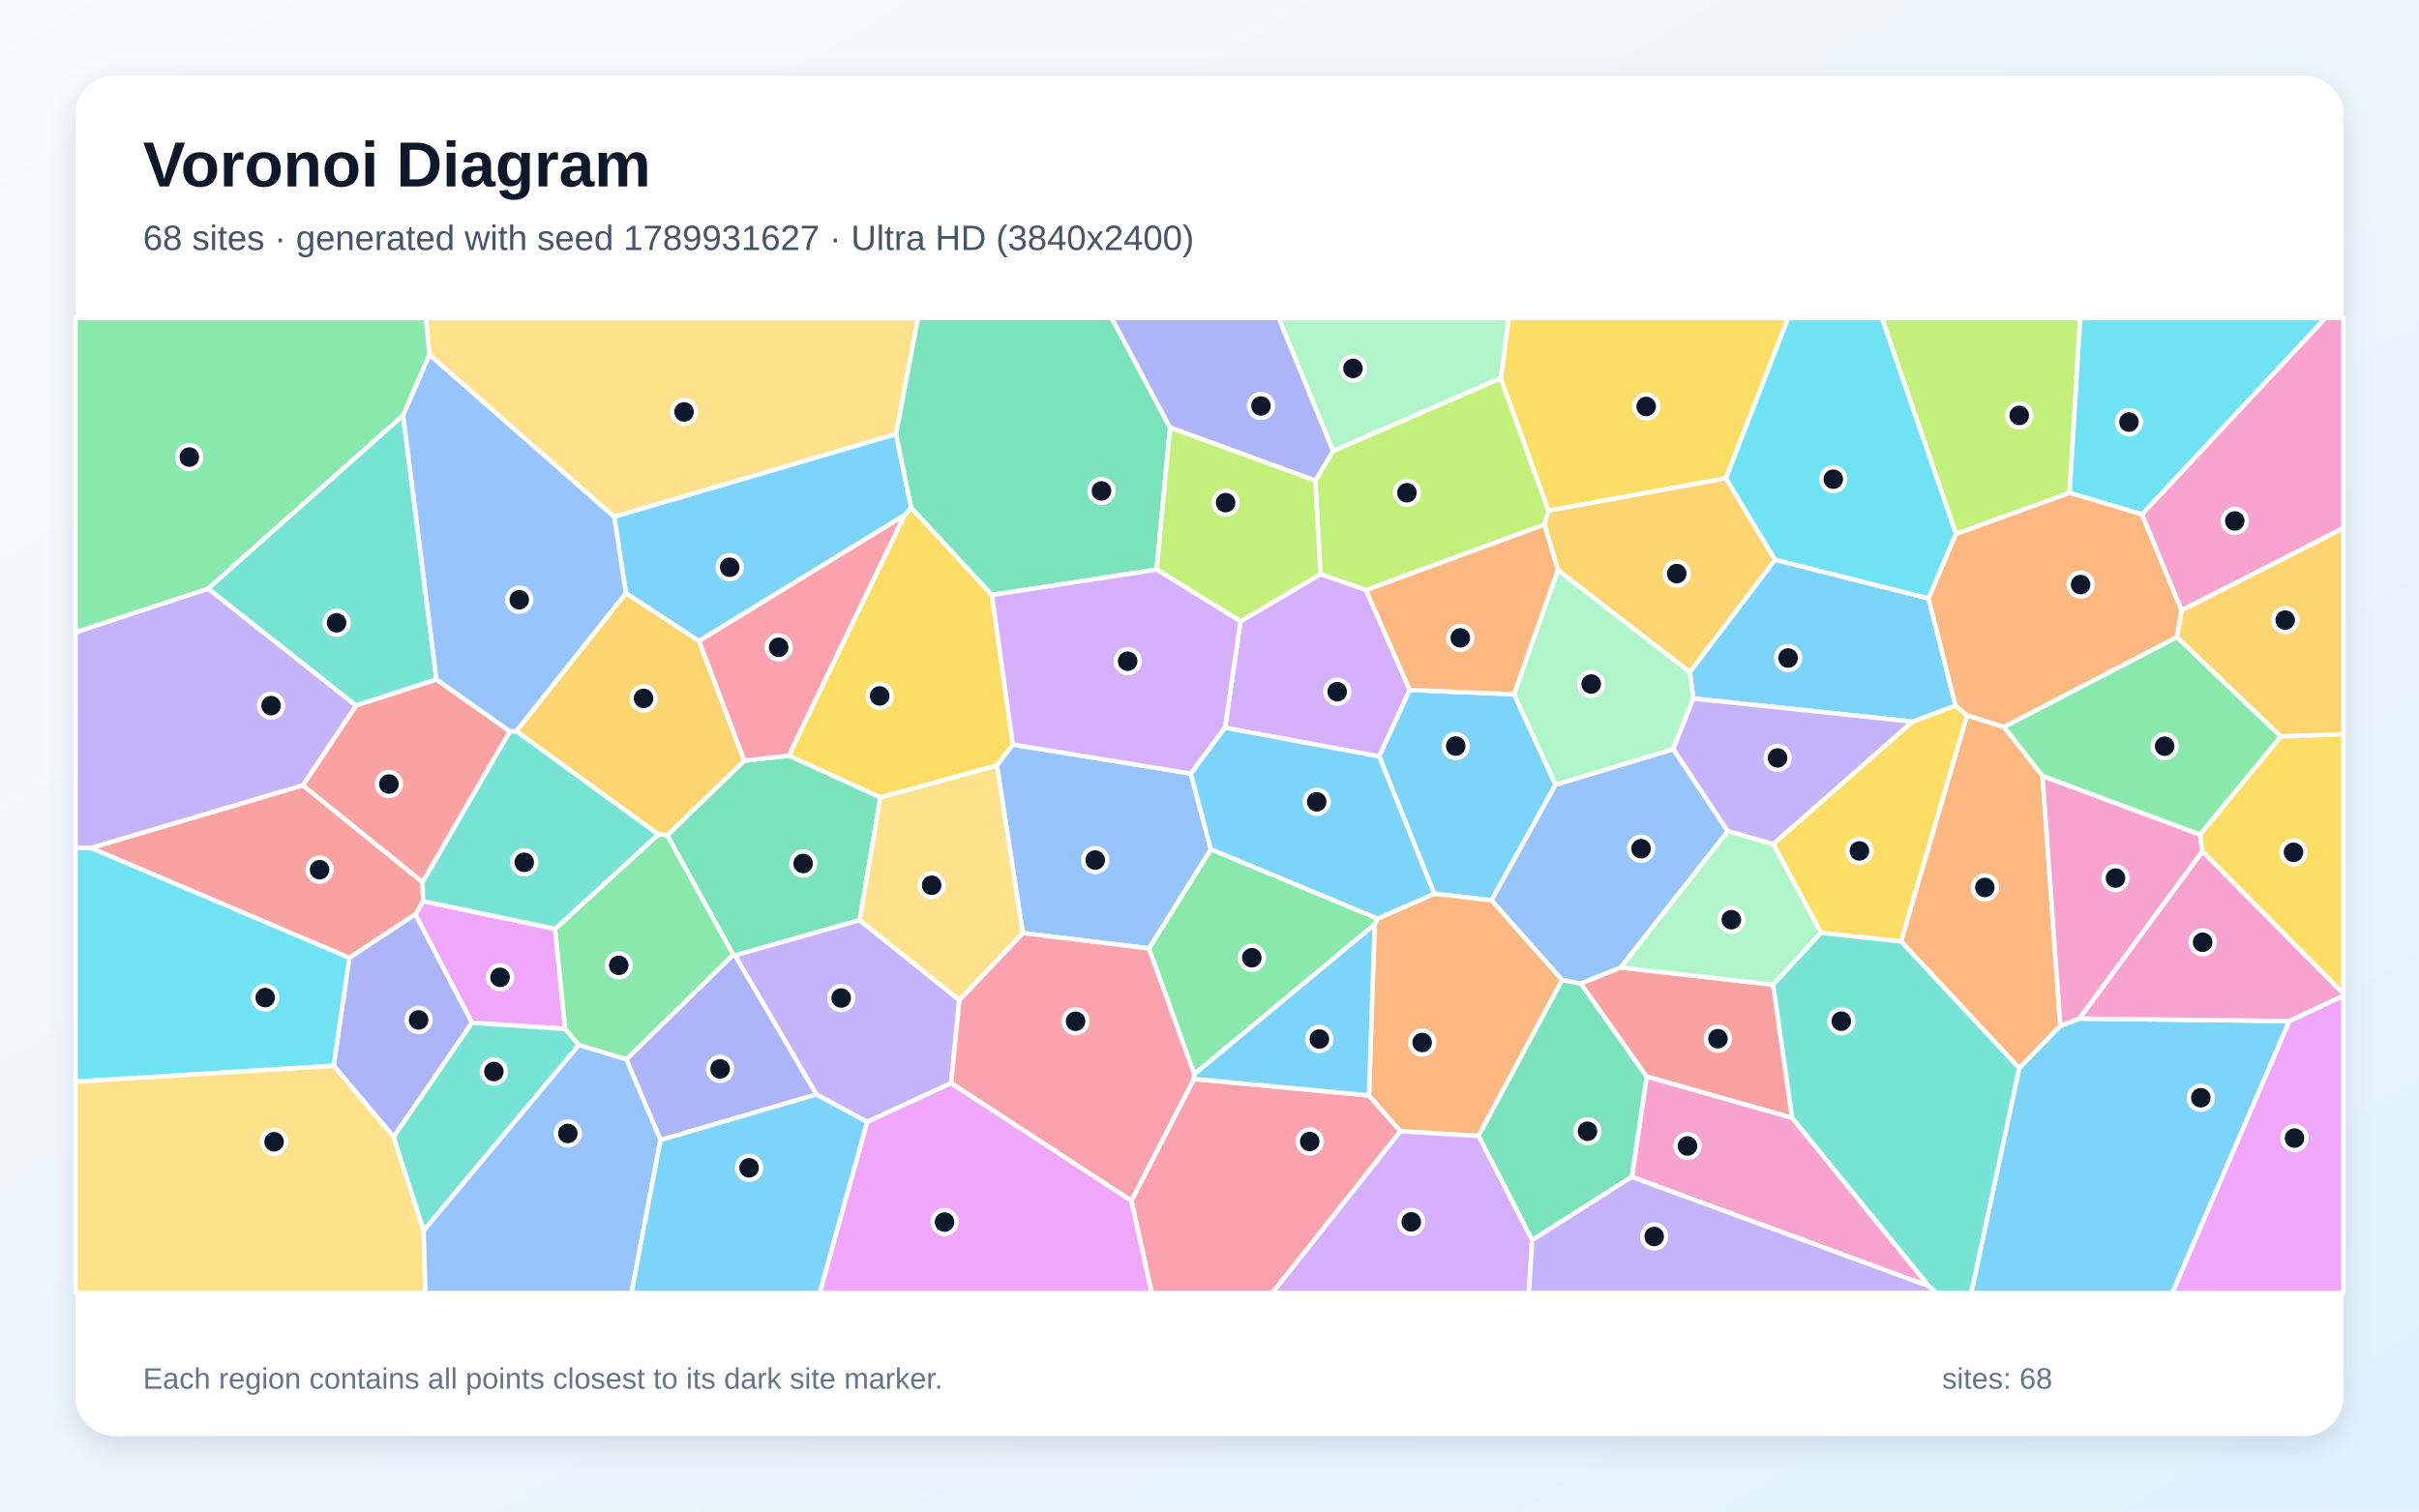
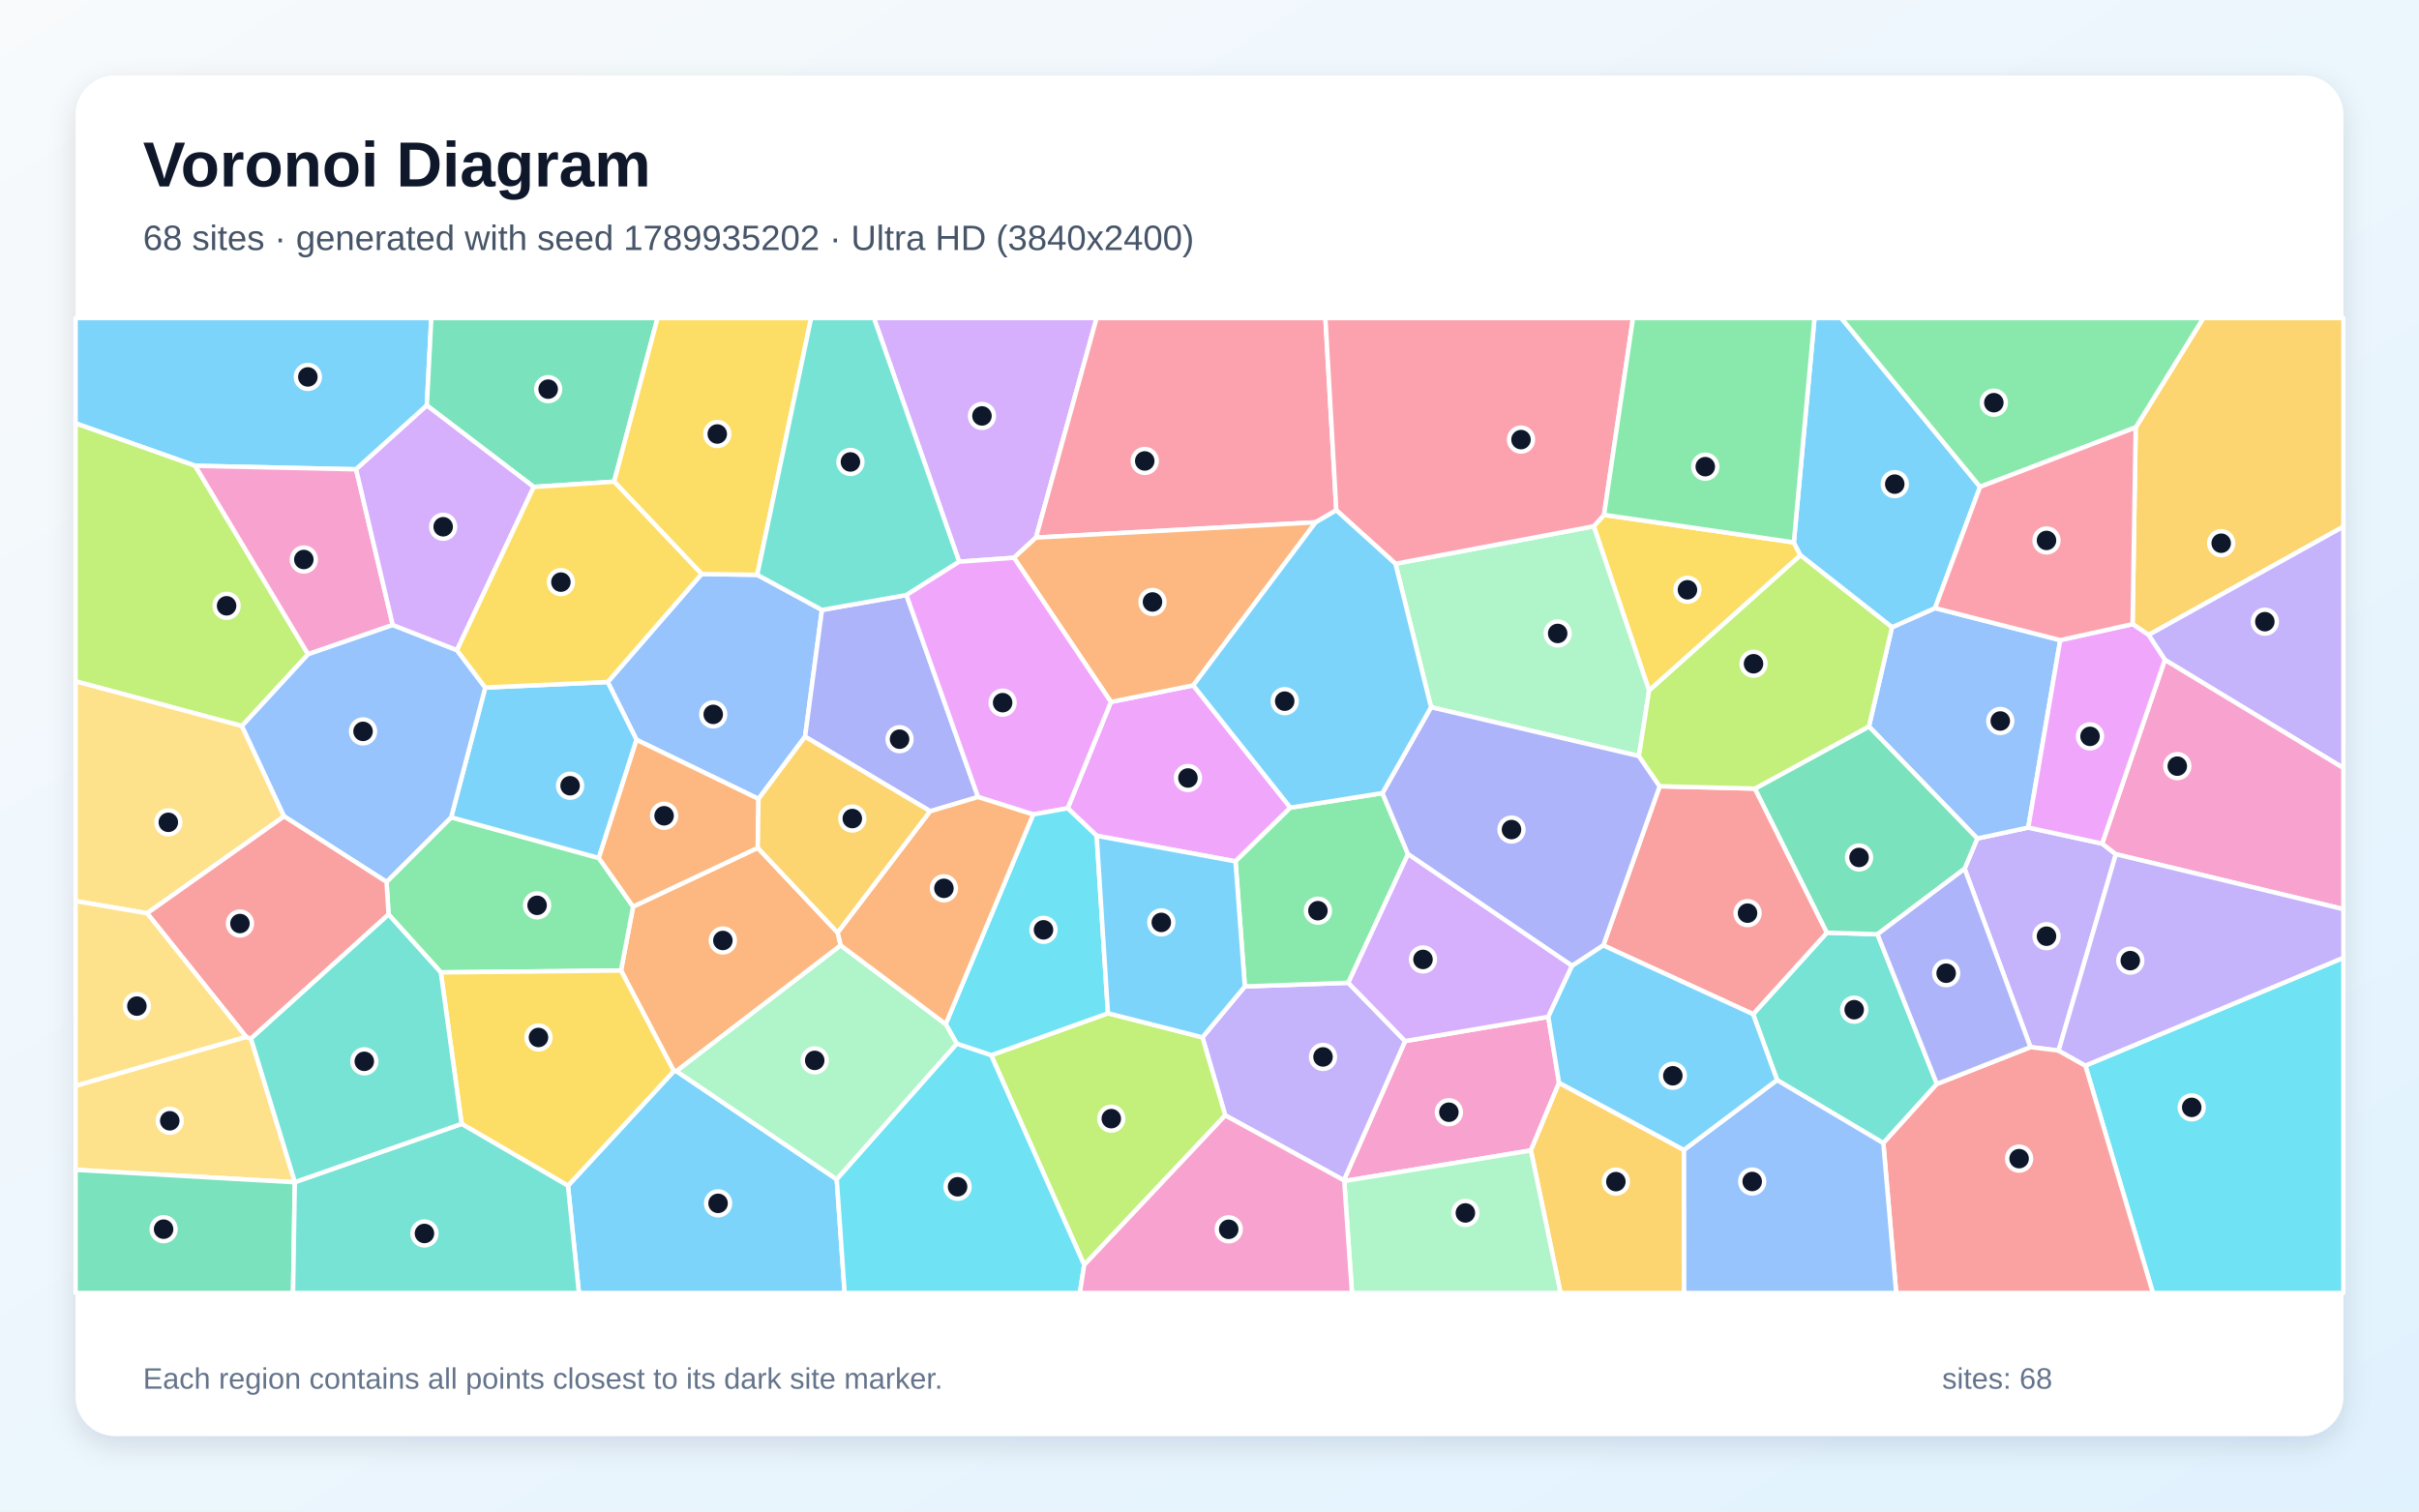
<svg xmlns="http://www.w3.org/2000/svg" width="3840" height="2400" viewBox="0 0 3840 2400" role="img" aria-labelledby="title description">
  <defs>
    <linearGradient id="background" x1="0" y1="0" x2="1" y2="1">
      <stop stop-color="#F8FAFC" />
      <stop offset="1" stop-color="#E0F2FE" />
    </linearGradient>
    <filter id="shadow" x="-5%" y="-5%" width="110%" height="110%">
      <feDropShadow dx="0" dy="15" stdDeviation="22" flood-color="#0F172A" flood-opacity=".12" />
    </filter>
  </defs>
  <rect width="3840" height="2400" fill="url(#background)" />
  <rect x="120" y="120" width="3600" height="2160" rx="63" fill="#FFFFFF" filter="url(#shadow)" />
  <g font-family="Arial, sans-serif">
    <text x="227" y="296" font-size="101" font-weight="700" fill="#0F172A">Voronoi Diagram</text>
-     <text x="227" y="397" font-size="56" fill="#475569">68 sites · generated with seed 1789931627 · Ultra HD (3840x2400)</text>
+     <text x="227" y="397" font-size="56" fill="#475569">68 sites · generated with seed 1789935202 · Ultra HD (3840x2400)</text>
  </g>
  <g stroke="#FFFFFF" stroke-width="7" stroke-linejoin="round">
-     <polygon points="2817.7,888.6 3061.5,950.1 3104.3,1120.6 3036.2,1145.8 2688.0,1109.1 2682.4,1067.1" fill="#38BDF8" fill-opacity="0.65" />
-     <polygon points="481.0,1247.0 144.7,1346.5 120.0,1346.0 120.0,1003.8 330.5,934.6 565.4,1120.3" fill="#A78BFA" fill-opacity="0.65" />
-     <polygon points="3062.3,2042.4 2590.4,1868.7 2614.0,1709.2 2844.9,1774.8" fill="#F472B6" fill-opacity="0.65" />
-     <polygon points="3181.3,1154.3 3242.4,1232.0 3270.6,1629.0 3205.3,1696.1 3017.8,1494.8 3122.5,1135.7" fill="#FB923C" fill-opacity="0.65" />
-     <polygon points="1435.7,818.2 1446.3,805.8 1574.7,944.7 1607.9,1182.2 1582.6,1215.5 1397.6,1266.3 1252.0,1199.8" fill="#FACC15" fill-opacity="0.65" />
-     <polygon points="681.7,563.3 640.1,659.4 330.5,934.6 120.0,1003.8 120.0,505.0 676.4,505.0" fill="#4ADE80" fill-opacity="0.65" />
-     <polygon points="692.9,1078.9 565.4,1120.3 330.5,934.6 640.1,659.4" fill="#2DD4BF" fill-opacity="0.65" />
-     <polygon points="2742.9,1319.8 2572.8,1536.2 2509.5,1561.8 2479.8,1556.2 2367.5,1429.4 2469.1,1246.0 2656.2,1189.4" fill="#60A5FA" fill-opacity="0.65" />
-     <polygon points="881.2,1474.9 897.2,1633.7 749.3,1624.0 659.2,1451.9 671.8,1430.8" fill="#E879F9" fill-opacity="0.65" />
-     <polygon points="1364.6,1461.1 1166.6,1517.0 1163.9,1515.9 1059.1,1326.2 1181.6,1207.8 1252.0,1199.8 1397.6,1266.3" fill="#34D399" fill-opacity="0.65" />
-     <polygon points="554.5,1520.9 144.7,1346.5 481.0,1247.0 670.7,1400.6 671.8,1430.8 659.2,1451.9" fill="#F87171" fill-opacity="0.65" />
-     <polygon points="624.9,1805.2 529.6,1692.2 554.5,1520.9 659.2,1451.9 749.3,1624.0" fill="#818CF8" fill-opacity="0.65" />
-     <polygon points="1181.6,1207.8 1059.1,1326.2 1044.9,1324.9 819.5,1161.0 993.6,941.6 1109.7,1017.8" fill="#FBBF24" fill-opacity="0.65" />
-     <polygon points="2088.0,763.1 2116.0,716.0 2382.4,600.4 2458.2,810.9 2451.7,832.9 2168.5,937.0 2096.1,911.6" fill="#A3E635" fill-opacity="0.65" />
-     <polygon points="2237.9,1095.5 2189.4,1201.1 1944.6,1155.5 1969.2,986.5 2096.1,911.6 2168.5,937.0" fill="#C084FC" fill-opacity="0.65" />
-     <polygon points="1795.9,1906.6 1895.3,1713.2 2173.1,1739.3 2223.2,1796.2 2019.8,2053.0 1828.2,2053.0" fill="#FB7185" fill-opacity="0.65" />
-     <polygon points="120.0,1717.5 120.0,1346.0 144.7,1346.5 554.5,1520.9 529.6,1692.2" fill="#22D3EE" fill-opacity="0.65" />
-     <polygon points="2656.2,1189.4 2469.1,1246.0 2403.3,1102.4 2473.0,904.9 2682.4,1067.1 2688.0,1109.1" fill="#86EFAC" fill-opacity="0.65" />
-     <polygon points="120.0,1717.5 529.6,1692.2 624.9,1805.2 672.5,1954.0 675.3,2053.0 120.0,2053.0" fill="#FCD34D" fill-opacity="0.65" />
-     <polygon points="3205.3,1696.1 3270.6,1629.0 3300.8,1617.3 3634.2,1621.2 3448.5,2053.0 3129.2,2053.0" fill="#38BDF8" fill-opacity="0.65" />
-     <polygon points="2276.8,1419.1 2189.4,1201.1 2237.9,1095.5 2403.3,1102.4 2469.1,1246.0 2367.5,1429.4" fill="#38BDF8" fill-opacity="0.65" />
-     <polygon points="1522.9,1587.9 1509.8,1719.9 1376.4,1781.4 1295.9,1737.8 1166.6,1517.0 1364.6,1461.1" fill="#A78BFA" fill-opacity="0.65" />
-     <polygon points="3463.0,969.2 3400.0,816.7 3691.3,505.0 3720.0,505.0 3720.0,838.6" fill="#F472B6" fill-opacity="0.65" />
-     <polygon points="2347.0,1803.7 2223.2,1796.2 2173.1,1739.3 2182.2,1467.9 2186.9,1458.5 2276.8,1419.1 2367.5,1429.4 2479.8,1556.2" fill="#FB923C" fill-opacity="0.65" />
-     <polygon points="2739.8,759.4 2458.2,810.9 2382.4,600.4 2394.8,505.0 2838.7,505.0" fill="#FACC15" fill-opacity="0.65" />
-     <polygon points="2186.9,1458.5 2182.2,1467.9 1895.8,1705.7 1823.8,1505.9 1922.1,1348.4" fill="#4ADE80" fill-opacity="0.65" />
-     <polygon points="672.5,1954.0 624.9,1805.2 749.3,1624.0 897.2,1633.7 919.0,1659.4" fill="#2DD4BF" fill-opacity="0.65" />
-     <polygon points="1922.1,1348.4 1823.8,1505.9 1623.6,1481.5 1582.6,1215.5 1607.9,1182.2 1890.4,1228.3" fill="#60A5FA" fill-opacity="0.65" />
-     <polygon points="3634.2,1621.2 3720.0,1580.9 3720.0,2053.0 3448.5,2053.0" fill="#E879F9" fill-opacity="0.65" />
-     <polygon points="2432.1,1969.0 2347.0,1803.7 2479.8,1556.2 2509.5,1561.8 2614.0,1709.2 2590.4,1868.7" fill="#34D399" fill-opacity="0.65" />
-     <polygon points="2509.5,1561.8 2572.8,1536.2 2814.8,1563.5 2844.9,1774.8 2614.0,1709.2" fill="#F87171" fill-opacity="0.65" />
-     <polygon points="1048.5,1810.2 994.2,1682.1 1163.9,1515.9 1166.6,1517.0 1295.9,1737.8" fill="#818CF8" fill-opacity="0.65" />
-     <polygon points="2473.0,904.9 2451.7,832.9 2458.2,810.9 2739.8,759.4 2817.7,888.6 2682.4,1067.1" fill="#FBBF24" fill-opacity="0.65" />
-     <polygon points="3285.3,782.6 3105.0,847.9 2987.3,505.0 3302.3,505.0" fill="#A3E635" fill-opacity="0.65" />
-     <polygon points="2223.2,1796.2 2347.0,1803.7 2432.1,1969.0 2427.0,2053.0 2019.8,2053.0" fill="#C084FC" fill-opacity="0.65" />
-     <polygon points="1509.8,1719.9 1522.9,1587.9 1623.6,1481.5 1823.8,1505.9 1895.8,1705.7 1895.3,1713.2 1795.9,1906.6" fill="#FB7185" fill-opacity="0.65" />
-     <polygon points="3400.0,816.7 3285.3,782.6 3302.3,505.0 3691.3,505.0" fill="#22D3EE" fill-opacity="0.65" />
-     <polygon points="2382.4,600.4 2116.0,716.0 2029.9,505.0 2394.8,505.0" fill="#86EFAC" fill-opacity="0.65" />
-     <polygon points="1422.4,689.3 974.9,820.6 681.7,563.3 676.4,505.0 1457.3,505.0" fill="#FCD34D" fill-opacity="0.65" />
-     <polygon points="1895.8,1705.7 2182.2,1467.9 2173.1,1739.3 1895.3,1713.2" fill="#38BDF8" fill-opacity="0.65" />
-     <polygon points="974.9,820.6 1422.4,689.3 1446.3,805.8 1435.7,818.2 1109.7,1017.8 993.6,941.6" fill="#38BDF8" fill-opacity="0.65" />
-     <polygon points="2815.0,1340.4 2742.9,1319.8 2656.2,1189.4 2688.0,1109.1 3036.2,1145.8" fill="#A78BFA" fill-opacity="0.65" />
-     <polygon points="3634.2,1621.2 3300.8,1617.3 3496.2,1351.5 3720.0,1577.6 3720.0,1580.9" fill="#F472B6" fill-opacity="0.65" />
-     <polygon points="2473.0,904.9 2403.3,1102.4 2237.9,1095.5 2168.5,937.0 2451.7,832.9" fill="#FB923C" fill-opacity="0.65" />
-     <polygon points="3122.5,1135.7 3017.8,1494.8 2890.7,1481.3 2815.0,1340.4 3036.2,1145.8 3104.3,1120.6" fill="#FACC15" fill-opacity="0.65" />
-     <polygon points="994.2,1682.1 919.0,1659.4 897.2,1633.7 881.2,1474.9 1044.9,1324.9 1059.1,1326.2 1163.9,1515.9" fill="#4ADE80" fill-opacity="0.65" />
-     <polygon points="809.3,1161.1 819.5,1161.0 1044.9,1324.9 881.2,1474.9 671.8,1430.8 670.7,1400.6" fill="#2DD4BF" fill-opacity="0.65" />
-     <polygon points="672.5,1954.0 919.0,1659.4 994.2,1682.1 1048.5,1810.2 1002.4,2053.0 675.3,2053.0" fill="#60A5FA" fill-opacity="0.65" />
-     <polygon points="1376.4,1781.4 1509.8,1719.9 1795.9,1906.6 1828.2,2053.0 1301.1,2053.0" fill="#E879F9" fill-opacity="0.65" />
-     <polygon points="1857.4,678.9 1836.1,904.4 1574.7,944.7 1446.3,805.8 1422.4,689.3 1457.3,505.0 1764.8,505.0" fill="#34D399" fill-opacity="0.65" />
-     <polygon points="809.3,1161.1 670.7,1400.6 481.0,1247.0 565.4,1120.3 692.9,1078.9" fill="#F87171" fill-opacity="0.65" />
-     <polygon points="2116.0,716.0 2088.0,763.1 1857.4,678.9 1764.8,505.0 2029.9,505.0" fill="#818CF8" fill-opacity="0.65" />
-     <polygon points="3620.5,1169.4 3455.6,1011.8 3463.0,969.2 3720.0,838.6 3720.0,1165.9" fill="#FBBF24" fill-opacity="0.65" />
-     <polygon points="1836.1,904.4 1857.4,678.9 2088.0,763.1 2096.1,911.6 1969.2,986.5" fill="#A3E635" fill-opacity="0.65" />
-     <polygon points="1836.1,904.4 1969.2,986.5 1944.6,1155.5 1890.4,1228.3 1607.9,1182.2 1574.7,944.7" fill="#C084FC" fill-opacity="0.65" />
-     <polygon points="1435.7,818.2 1252.0,1199.8 1181.6,1207.8 1109.7,1017.8" fill="#FB7185" fill-opacity="0.65" />
-     <polygon points="3105.0,847.9 3061.5,950.1 2817.7,888.6 2739.8,759.4 2838.7,505.0 2987.3,505.0" fill="#22D3EE" fill-opacity="0.65" />
-     <polygon points="2815.0,1340.4 2890.7,1481.3 2814.8,1563.5 2572.8,1536.2 2742.9,1319.8" fill="#86EFAC" fill-opacity="0.65" />
-     <polygon points="1623.6,1481.5 1522.9,1587.9 1364.6,1461.1 1397.6,1266.3 1582.6,1215.5" fill="#FCD34D" fill-opacity="0.65" />
-     <polygon points="1048.5,1810.2 1295.9,1737.8 1376.4,1781.4 1301.1,2053.0 1002.4,2053.0" fill="#38BDF8" fill-opacity="0.65" />
-     <polygon points="2186.9,1458.5 1922.1,1348.4 1890.4,1228.3 1944.6,1155.5 2189.4,1201.1 2276.8,1419.1" fill="#38BDF8" fill-opacity="0.65" />
-     <polygon points="2432.1,1969.0 2590.4,1868.7 3062.3,2042.4 3074.5,2053.0 2427.0,2053.0" fill="#A78BFA" fill-opacity="0.65" />
-     <polygon points="3492.4,1325.0 3496.2,1351.5 3300.8,1617.3 3270.6,1629.0 3242.4,1232.0" fill="#F472B6" fill-opacity="0.65" />
-     <polygon points="3105.0,847.9 3285.3,782.6 3400.0,816.7 3463.0,969.2 3455.6,1011.8 3181.3,1154.3 3122.5,1135.7 3104.3,1120.6 3061.5,950.1" fill="#FB923C" fill-opacity="0.65" />
-     <polygon points="3496.2,1351.5 3492.4,1325.0 3620.5,1169.4 3720.0,1165.9 3720.0,1577.6" fill="#FACC15" fill-opacity="0.65" />
-     <polygon points="3492.4,1325.0 3242.4,1232.0 3181.3,1154.3 3455.6,1011.8 3620.5,1169.4" fill="#4ADE80" fill-opacity="0.65" />
-     <polygon points="3062.3,2042.4 2844.9,1774.8 2814.8,1563.5 2890.7,1481.3 3017.8,1494.8 3205.3,1696.1 3129.2,2053.0 3074.5,2053.0" fill="#2DD4BF" fill-opacity="0.65" />
-     <polygon points="974.9,820.6 993.6,941.6 819.5,1161.0 809.3,1161.1 692.9,1078.9 640.1,659.4 681.7,563.3" fill="#60A5FA" fill-opacity="0.65" />
+     <polygon points="677.6,643.8 565.3,745.2 309.9,739.6 120.0,672.2 120.0,505.0 684.7,505.0" fill="#38BDF8" fill-opacity="0.65" />
+     <polygon points="3337.0,1339.5 3358.8,1356.3 3267.9,1668.1 3223.2,1662.6 3118.7,1379.4 3138.8,1331.4 3219.7,1314.0" fill="#A78BFA" fill-opacity="0.65" />
+     <polygon points="2133.9,1875.3 2133.3,1874.1 2230.5,1653.0 2457.8,1614.5 2474.9,1719.3 2430.2,1826.7" fill="#F472B6" fill-opacity="0.65" />
+     <polygon points="1329.8,1480.9 1334.6,1501.1 1073.8,1700.8 1069.7,1700.7 985.8,1541.0 1005.0,1439.5 1202.9,1346.2" fill="#FB923C" fill-opacity="0.65" />
+     <polygon points="2847.6,861.2 2858.1,881.7 2617.8,1096.5 2530.0,835.6 2546.3,817.5" fill="#FACC15" fill-opacity="0.65" />
+     <polygon points="699.8,1544.0 616.8,1452.0 613.6,1400.3 716.2,1297.7 950.6,1362.3 1005.0,1439.5 985.8,1541.0" fill="#4ADE80" fill-opacity="0.65" />
+     <polygon points="3074.7,1721.1 2989.7,1815.1 2821.1,1715.1 2782.9,1610.3 2900.1,1480.9 2980.4,1483.4" fill="#2DD4BF" fill-opacity="0.65" />
+     <polygon points="1204.0,1268.5 1010.5,1174.7 964.7,1082.9 1113.7,911.4 1202.1,912.7 1304.8,968.5 1278.0,1169.7" fill="#60A5FA" fill-opacity="0.65" />
+     <polygon points="2048.4,1282.4 1961.3,1367.7 1740.9,1327.1 1694.9,1283.4 1763.5,1114.5 1894.2,1088.2" fill="#E879F9" fill-opacity="0.65" />
+     <polygon points="974.9,764.8 847.3,773.2 677.6,643.8 684.7,505.0 1043.8,505.0" fill="#34D399" fill-opacity="0.65" />
+     <polygon points="2785.9,1252.1 2900.1,1480.9 2782.9,1610.3 2545.1,1501.1 2634.6,1248.4" fill="#F87171" fill-opacity="0.65" />
+     <polygon points="1438.9,944.8 1552.6,1265.5 1476.7,1288.1 1278.0,1169.7 1304.8,968.5" fill="#818CF8" fill-opacity="0.65" />
+     <polygon points="2430.2,1826.7 2474.9,1719.3 2673.3,1826.0 2673.5,2053.0 2477.2,2053.0" fill="#FBBF24" fill-opacity="0.65" />
+     <polygon points="489.1,1038.8 384.1,1152.8 120.0,1081.8 120.0,672.2 309.9,739.6" fill="#A3E635" fill-opacity="0.65" />
+     <polygon points="1644.5,853.6 1609.6,885.6 1522.6,891.9 1387.3,505.0 1740.8,505.0" fill="#C084FC" fill-opacity="0.65" />
+     <polygon points="2121.3,810.2 2088.5,829.3 1644.5,853.6 1740.8,505.0 2104.0,505.0" fill="#FB7185" fill-opacity="0.65" />
+     <polygon points="3310.4,1692.0 3720.0,1520.7 3720.0,2053.0 3417.6,2053.0" fill="#22D3EE" fill-opacity="0.65" />
+     <polygon points="2601.7,1200.5 2271.7,1122.9 2215.2,895.1 2530.0,835.6 2617.8,1096.5" fill="#86EFAC" fill-opacity="0.65" />
+     <polygon points="390.7,1646.3 398.4,1649.1 468.1,1877.0 468.0,1877.2 120.0,1857.5 120.0,1723.9" fill="#FCD34D" fill-opacity="0.65" />
+     <polygon points="950.6,1362.3 716.2,1297.7 770.3,1091.7 964.7,1082.9 1010.5,1174.7" fill="#38BDF8" fill-opacity="0.65" />
+     <polygon points="901.6,1882.7 1069.7,1700.7 1073.8,1700.8 1328.3,1872.6 1340.8,2053.0 919.0,2053.0" fill="#38BDF8" fill-opacity="0.65" />
+     <polygon points="1945.0,1771.0 1908.8,1647.1 1976.1,1566.3 2140.3,1560.5 2230.5,1653.0 2133.3,1874.1" fill="#A78BFA" fill-opacity="0.65" />
+     <polygon points="623.5,992.4 489.1,1038.8 309.9,739.6 565.3,745.2" fill="#F472B6" fill-opacity="0.65" />
+     <polygon points="1894.2,1088.2 1763.5,1114.5 1609.6,885.6 1644.5,853.6 2088.5,829.3" fill="#FB923C" fill-opacity="0.65" />
+     <polygon points="1202.1,912.7 1113.7,911.4 974.9,764.8 1043.8,505.0 1287.6,505.0" fill="#FACC15" fill-opacity="0.65" />
+     <polygon points="2140.3,1560.5 1976.1,1566.3 1961.3,1367.7 2048.4,1282.4 2194.5,1259.3 2235.1,1356.2" fill="#4ADE80" fill-opacity="0.65" />
+     <polygon points="1522.6,891.9 1438.9,944.8 1304.8,968.5 1202.1,912.7 1287.6,505.0 1387.3,505.0" fill="#2DD4BF" fill-opacity="0.65" />
+     <polygon points="3003.4,996.0 3071.8,965.5 3270.5,1016.4 3219.7,1314.0 3138.8,1331.4 2966.8,1153.5" fill="#60A5FA" fill-opacity="0.65" />
+     <polygon points="1522.6,891.9 1609.6,885.6 1763.5,1114.5 1694.9,1283.4 1640.1,1293.2 1552.6,1265.5 1438.9,944.8" fill="#E879F9" fill-opacity="0.65" />
+     <polygon points="120.0,1857.5 468.0,1877.2 465.2,2053.0 120.0,2053.0" fill="#34D399" fill-opacity="0.65" />
+     <polygon points="2989.7,1815.1 3074.7,1721.1 3223.2,1662.6 3267.9,1668.1 3310.4,1692.0 3417.6,2053.0 3010.1,2053.0" fill="#F87171" fill-opacity="0.65" />
+     <polygon points="2271.7,1122.9 2601.7,1200.5 2634.6,1248.4 2545.1,1501.1 2495.5,1533.6 2235.1,1356.2 2194.5,1259.3" fill="#818CF8" fill-opacity="0.65" />
+     <polygon points="3410.7,1008.2 3385.3,991.0 3390.3,678.7 3497.7,505.0 3720.0,505.0 3720.0,836.2" fill="#FBBF24" fill-opacity="0.65" />
+     <polygon points="1721.1,2008.5 1573.4,1675.5 1758.8,1608.9 1908.8,1647.1 1945.0,1771.0" fill="#A3E635" fill-opacity="0.65" />
+     <polygon points="2235.1,1356.2 2495.5,1533.6 2457.8,1614.5 2230.5,1653.0 2140.3,1560.5" fill="#C084FC" fill-opacity="0.65" />
+     <polygon points="2546.3,817.5 2530.0,835.6 2215.2,895.1 2121.3,810.2 2104.0,505.0 2592.3,505.0" fill="#FB7185" fill-opacity="0.65" />
+     <polygon points="1758.8,1608.9 1573.4,1675.5 1518.9,1657.3 1501.2,1626.1 1640.1,1293.2 1694.9,1283.4 1740.9,1327.1" fill="#22D3EE" fill-opacity="0.65" />
+     <polygon points="1501.2,1626.1 1518.9,1657.3 1328.3,1872.6 1073.8,1700.8 1334.6,1501.1" fill="#86EFAC" fill-opacity="0.65" />
+     <polygon points="233.5,1450.1 120.0,1430.7 120.0,1081.8 384.1,1152.8 451.0,1296.2" fill="#FCD34D" fill-opacity="0.65" />
+     <polygon points="2673.3,1826.0 2474.9,1719.3 2457.8,1614.5 2495.5,1533.6 2545.1,1501.1 2782.9,1610.3 2821.1,1715.1" fill="#38BDF8" fill-opacity="0.65" />
+     <polygon points="3143.2,773.0 3071.8,965.5 3003.4,996.0 2858.1,881.7 2847.6,861.2 2880.4,505.0 2922.9,505.0" fill="#38BDF8" fill-opacity="0.65" />
+     <polygon points="3436.6,1047.7 3410.7,1008.2 3720.0,836.2 3720.0,1219.5" fill="#A78BFA" fill-opacity="0.65" />
+     <polygon points="3358.8,1356.3 3337.0,1339.5 3436.6,1047.7 3720.0,1219.5 3720.0,1443.6" fill="#F472B6" fill-opacity="0.65" />
+     <polygon points="1010.5,1174.7 1204.0,1268.5 1202.9,1346.2 1005.0,1439.5 950.6,1362.3" fill="#FB923C" fill-opacity="0.65" />
+     <polygon points="732.8,1784.5 699.8,1544.0 985.8,1541.0 1069.7,1700.7 901.6,1882.7" fill="#FACC15" fill-opacity="0.65" />
+     <polygon points="3390.3,678.7 3143.2,773.0 2922.9,505.0 3497.7,505.0" fill="#4ADE80" fill-opacity="0.65" />
+     <polygon points="468.0,1877.2 468.1,1877.0 732.8,1784.5 901.6,1882.7 919.0,2053.0 465.2,2053.0" fill="#2DD4BF" fill-opacity="0.65" />
+     <polygon points="623.5,992.4 725.4,1032.3 770.3,1091.7 716.2,1297.7 613.6,1400.3 451.0,1296.2 384.1,1152.8 489.1,1038.8" fill="#60A5FA" fill-opacity="0.65" />
+     <polygon points="3436.6,1047.7 3337.0,1339.5 3219.7,1314.0 3270.5,1016.4 3385.3,991.0 3410.7,1008.2" fill="#E879F9" fill-opacity="0.65" />
+     <polygon points="2980.4,1483.4 2900.1,1480.9 2785.9,1252.1 2966.8,1153.5 3138.8,1331.4 3118.7,1379.4" fill="#34D399" fill-opacity="0.65" />
+     <polygon points="398.4,1649.1 390.7,1646.3 233.5,1450.1 451.0,1296.2 613.6,1400.3 616.8,1452.0" fill="#F87171" fill-opacity="0.65" />
+     <polygon points="3074.7,1721.1 2980.4,1483.4 3118.7,1379.4 3223.2,1662.6" fill="#818CF8" fill-opacity="0.65" />
+     <polygon points="1329.8,1480.9 1202.9,1346.2 1204.0,1268.5 1278.0,1169.7 1476.7,1288.1" fill="#FBBF24" fill-opacity="0.65" />
+     <polygon points="3003.4,996.0 2966.8,1153.5 2785.9,1252.1 2634.6,1248.4 2601.7,1200.5 2617.8,1096.5 2858.1,881.7" fill="#A3E635" fill-opacity="0.65" />
+     <polygon points="847.3,773.2 725.4,1032.3 623.5,992.4 565.3,745.2 677.6,643.8" fill="#C084FC" fill-opacity="0.65" />
+     <polygon points="3390.3,678.7 3385.3,991.0 3270.5,1016.4 3071.8,965.5 3143.2,773.0" fill="#FB7185" fill-opacity="0.65" />
+     <polygon points="1328.3,1872.6 1518.9,1657.3 1573.4,1675.5 1721.1,2008.5 1714.2,2053.0 1340.8,2053.0" fill="#22D3EE" fill-opacity="0.65" />
+     <polygon points="2133.9,1875.3 2430.2,1826.7 2477.2,2053.0 2146.2,2053.0" fill="#86EFAC" fill-opacity="0.65" />
+     <polygon points="390.7,1646.3 120.0,1723.9 120.0,1430.7 233.5,1450.1" fill="#FCD34D" fill-opacity="0.65" />
+     <polygon points="1976.1,1566.3 1908.8,1647.1 1758.8,1608.9 1740.9,1327.1 1961.3,1367.7" fill="#38BDF8" fill-opacity="0.65" />
+     <polygon points="2088.5,829.3 2121.3,810.2 2215.2,895.1 2271.7,1122.9 2194.5,1259.3 2048.4,1282.4 1894.2,1088.2" fill="#38BDF8" fill-opacity="0.65" />
+     <polygon points="3310.4,1692.0 3267.9,1668.1 3358.8,1356.3 3720.0,1443.6 3720.0,1520.7" fill="#A78BFA" fill-opacity="0.65" />
+     <polygon points="1721.1,2008.5 1945.0,1771.0 2133.3,1874.1 2133.9,1875.3 2146.2,2053.0 1714.2,2053.0" fill="#F472B6" fill-opacity="0.65" />
+     <polygon points="1501.2,1626.1 1334.6,1501.1 1329.8,1480.9 1476.7,1288.1 1552.6,1265.5 1640.1,1293.2" fill="#FB923C" fill-opacity="0.65" />
+     <polygon points="725.4,1032.3 847.3,773.2 974.9,764.8 1113.7,911.4 964.7,1082.9 770.3,1091.7" fill="#FACC15" fill-opacity="0.65" />
+     <polygon points="2847.6,861.2 2546.3,817.5 2592.3,505.0 2880.4,505.0" fill="#4ADE80" fill-opacity="0.65" />
+     <polygon points="468.1,1877.0 398.4,1649.1 616.8,1452.0 699.8,1544.0 732.8,1784.5" fill="#2DD4BF" fill-opacity="0.65" />
+     <polygon points="2673.3,1826.0 2821.1,1715.1 2989.7,1815.1 3010.1,2053.0 2673.5,2053.0" fill="#60A5FA" fill-opacity="0.65" />
  </g>
  <g>
-     <circle cx="2838.5" cy="1044.8" r="19" fill="#0F172A" stroke="#FFFFFF" stroke-width="7" />
-     <circle cx="430.3" cy="1120.4" r="19" fill="#0F172A" stroke="#FFFFFF" stroke-width="7" />
-     <circle cx="2678.8" cy="1819.6" r="19" fill="#0F172A" stroke="#FFFFFF" stroke-width="7" />
-     <circle cx="3150.8" cy="1409.1" r="19" fill="#0F172A" stroke="#FFFFFF" stroke-width="7" />
-     <circle cx="1396.4" cy="1105.0" r="19" fill="#0F172A" stroke="#FFFFFF" stroke-width="7" />
-     <circle cx="300.5" cy="725.8" r="19" fill="#0F172A" stroke="#FFFFFF" stroke-width="7" />
-     <circle cx="534.3" cy="988.9" r="19" fill="#0F172A" stroke="#FFFFFF" stroke-width="7" />
-     <circle cx="2605.1" cy="1347.6" r="19" fill="#0F172A" stroke="#FFFFFF" stroke-width="7" />
-     <circle cx="793.8" cy="1551.8" r="19" fill="#0F172A" stroke="#FFFFFF" stroke-width="7" />
-     <circle cx="1274.9" cy="1371.1" r="19" fill="#0F172A" stroke="#FFFFFF" stroke-width="7" />
-     <circle cx="507.3" cy="1380.9" r="19" fill="#0F172A" stroke="#FFFFFF" stroke-width="7" />
-     <circle cx="664.5" cy="1619.4" r="19" fill="#0F172A" stroke="#FFFFFF" stroke-width="7" />
-     <circle cx="1021.6" cy="1108.9" r="19" fill="#0F172A" stroke="#FFFFFF" stroke-width="7" />
-     <circle cx="2233.4" cy="782.4" r="19" fill="#0F172A" stroke="#FFFFFF" stroke-width="7" />
-     <circle cx="2122.7" cy="1098.3" r="19" fill="#0F172A" stroke="#FFFFFF" stroke-width="7" />
-     <circle cx="2079.1" cy="1812.5" r="19" fill="#0F172A" stroke="#FFFFFF" stroke-width="7" />
-     <circle cx="421.0" cy="1584.0" r="19" fill="#0F172A" stroke="#FFFFFF" stroke-width="7" />
-     <circle cx="2525.9" cy="1086.1" r="19" fill="#0F172A" stroke="#FFFFFF" stroke-width="7" />
-     <circle cx="435.1" cy="1812.9" r="19" fill="#0F172A" stroke="#FFFFFF" stroke-width="7" />
-     <circle cx="3493.6" cy="1743.0" r="19" fill="#0F172A" stroke="#FFFFFF" stroke-width="7" />
-     <circle cx="2310.9" cy="1184.6" r="19" fill="#0F172A" stroke="#FFFFFF" stroke-width="7" />
-     <circle cx="1335.3" cy="1584.7" r="19" fill="#0F172A" stroke="#FFFFFF" stroke-width="7" />
-     <circle cx="3547.6" cy="827.2" r="19" fill="#0F172A" stroke="#FFFFFF" stroke-width="7" />
-     <circle cx="2257.6" cy="1655.3" r="19" fill="#0F172A" stroke="#FFFFFF" stroke-width="7" />
-     <circle cx="2613.2" cy="645.4" r="19" fill="#0F172A" stroke="#FFFFFF" stroke-width="7" />
-     <circle cx="1987.2" cy="1520.7" r="19" fill="#0F172A" stroke="#FFFFFF" stroke-width="7" />
-     <circle cx="784.0" cy="1701.4" r="19" fill="#0F172A" stroke="#FFFFFF" stroke-width="7" />
-     <circle cx="1738.6" cy="1365.6" r="19" fill="#0F172A" stroke="#FFFFFF" stroke-width="7" />
-     <circle cx="3642.4" cy="1807.1" r="19" fill="#0F172A" stroke="#FFFFFF" stroke-width="7" />
-     <circle cx="2520.0" cy="1796.2" r="19" fill="#0F172A" stroke="#FFFFFF" stroke-width="7" />
-     <circle cx="2727.1" cy="1649.3" r="19" fill="#0F172A" stroke="#FFFFFF" stroke-width="7" />
-     <circle cx="1143.1" cy="1697.2" r="19" fill="#0F172A" stroke="#FFFFFF" stroke-width="7" />
-     <circle cx="2661.7" cy="910.8" r="19" fill="#0F172A" stroke="#FFFFFF" stroke-width="7" />
-     <circle cx="3205.4" cy="659.6" r="19" fill="#0F172A" stroke="#FFFFFF" stroke-width="7" />
-     <circle cx="2240.3" cy="1940.1" r="19" fill="#0F172A" stroke="#FFFFFF" stroke-width="7" />
-     <circle cx="1707.4" cy="1621.6" r="19" fill="#0F172A" stroke="#FFFFFF" stroke-width="7" />
-     <circle cx="3379.6" cy="670.2" r="19" fill="#0F172A" stroke="#FFFFFF" stroke-width="7" />
-     <circle cx="2147.7" cy="585.0" r="19" fill="#0F172A" stroke="#FFFFFF" stroke-width="7" />
-     <circle cx="1085.9" cy="654.1" r="19" fill="#0F172A" stroke="#FFFFFF" stroke-width="7" />
-     <circle cx="2094.4" cy="1649.8" r="19" fill="#0F172A" stroke="#FFFFFF" stroke-width="7" />
-     <circle cx="1158.3" cy="900.7" r="19" fill="#0F172A" stroke="#FFFFFF" stroke-width="7" />
-     <circle cx="2821.8" cy="1203.4" r="19" fill="#0F172A" stroke="#FFFFFF" stroke-width="7" />
-     <circle cx="3496.5" cy="1496.1" r="19" fill="#0F172A" stroke="#FFFFFF" stroke-width="7" />
-     <circle cx="2318.1" cy="1012.8" r="19" fill="#0F172A" stroke="#FFFFFF" stroke-width="7" />
-     <circle cx="2951.7" cy="1351.1" r="19" fill="#0F172A" stroke="#FFFFFF" stroke-width="7" />
-     <circle cx="982.2" cy="1532.8" r="19" fill="#0F172A" stroke="#FFFFFF" stroke-width="7" />
-     <circle cx="832.2" cy="1369.2" r="19" fill="#0F172A" stroke="#FFFFFF" stroke-width="7" />
-     <circle cx="901.4" cy="1799.7" r="19" fill="#0F172A" stroke="#FFFFFF" stroke-width="7" />
-     <circle cx="1499.4" cy="1940.4" r="19" fill="#0F172A" stroke="#FFFFFF" stroke-width="7" />
-     <circle cx="1748.5" cy="779.5" r="19" fill="#0F172A" stroke="#FFFFFF" stroke-width="7" />
-     <circle cx="617.4" cy="1244.9" r="19" fill="#0F172A" stroke="#FFFFFF" stroke-width="7" />
-     <circle cx="2001.7" cy="644.6" r="19" fill="#0F172A" stroke="#FFFFFF" stroke-width="7" />
-     <circle cx="3627.6" cy="984.6" r="19" fill="#0F172A" stroke="#FFFFFF" stroke-width="7" />
-     <circle cx="1945.6" cy="798.1" r="19" fill="#0F172A" stroke="#FFFFFF" stroke-width="7" />
-     <circle cx="1790.1" cy="1049.9" r="19" fill="#0F172A" stroke="#FFFFFF" stroke-width="7" />
-     <circle cx="1236.1" cy="1027.8" r="19" fill="#0F172A" stroke="#FFFFFF" stroke-width="7" />
-     <circle cx="2910.2" cy="760.9" r="19" fill="#0F172A" stroke="#FFFFFF" stroke-width="7" />
-     <circle cx="2748.4" cy="1460.3" r="19" fill="#0F172A" stroke="#FFFFFF" stroke-width="7" />
-     <circle cx="1478.9" cy="1405.6" r="19" fill="#0F172A" stroke="#FFFFFF" stroke-width="7" />
-     <circle cx="1189.1" cy="1854.3" r="19" fill="#0F172A" stroke="#FFFFFF" stroke-width="7" />
-     <circle cx="2090.2" cy="1273.1" r="19" fill="#0F172A" stroke="#FFFFFF" stroke-width="7" />
-     <circle cx="2625.9" cy="1963.3" r="19" fill="#0F172A" stroke="#FFFFFF" stroke-width="7" />
-     <circle cx="3358.2" cy="1394.3" r="19" fill="#0F172A" stroke="#FFFFFF" stroke-width="7" />
-     <circle cx="3302.8" cy="928.2" r="19" fill="#0F172A" stroke="#FFFFFF" stroke-width="7" />
-     <circle cx="3640.8" cy="1353.3" r="19" fill="#0F172A" stroke="#FFFFFF" stroke-width="7" />
-     <circle cx="3436.2" cy="1184.8" r="19" fill="#0F172A" stroke="#FFFFFF" stroke-width="7" />
-     <circle cx="2922.9" cy="1621.4" r="19" fill="#0F172A" stroke="#FFFFFF" stroke-width="7" />
-     <circle cx="824.3" cy="952.3" r="19" fill="#0F172A" stroke="#FFFFFF" stroke-width="7" />
+     <circle cx="488.7" cy="598.5" r="19" fill="#0F172A" stroke="#FFFFFF" stroke-width="7" />
+     <circle cx="3248.7" cy="1486.5" r="19" fill="#0F172A" stroke="#FFFFFF" stroke-width="7" />
+     <circle cx="2300.0" cy="1766.0" r="19" fill="#0F172A" stroke="#FFFFFF" stroke-width="7" />
+     <circle cx="1147.5" cy="1493.3" r="19" fill="#0F172A" stroke="#FFFFFF" stroke-width="7" />
+     <circle cx="2678.7" cy="936.5" r="19" fill="#0F172A" stroke="#FFFFFF" stroke-width="7" />
+     <circle cx="852.6" cy="1437.5" r="19" fill="#0F172A" stroke="#FFFFFF" stroke-width="7" />
+     <circle cx="2943.4" cy="1603.2" r="19" fill="#0F172A" stroke="#FFFFFF" stroke-width="7" />
+     <circle cx="1132.2" cy="1134.3" r="19" fill="#0F172A" stroke="#FFFFFF" stroke-width="7" />
+     <circle cx="1885.8" cy="1235.3" r="19" fill="#0F172A" stroke="#FFFFFF" stroke-width="7" />
+     <circle cx="870.2" cy="617.9" r="19" fill="#0F172A" stroke="#FFFFFF" stroke-width="7" />
+     <circle cx="2774.1" cy="1449.9" r="19" fill="#0F172A" stroke="#FFFFFF" stroke-width="7" />
+     <circle cx="1428.0" cy="1173.7" r="19" fill="#0F172A" stroke="#FFFFFF" stroke-width="7" />
+     <circle cx="2565.1" cy="1876.2" r="19" fill="#0F172A" stroke="#FFFFFF" stroke-width="7" />
+     <circle cx="359.7" cy="961.9" r="19" fill="#0F172A" stroke="#FFFFFF" stroke-width="7" />
+     <circle cx="1558.8" cy="660.4" r="19" fill="#0F172A" stroke="#FFFFFF" stroke-width="7" />
+     <circle cx="1817.2" cy="731.9" r="19" fill="#0F172A" stroke="#FFFFFF" stroke-width="7" />
+     <circle cx="3479.2" cy="1758.3" r="19" fill="#0F172A" stroke="#FFFFFF" stroke-width="7" />
+     <circle cx="2472.7" cy="1005.8" r="19" fill="#0F172A" stroke="#FFFFFF" stroke-width="7" />
+     <circle cx="269.5" cy="1779.6" r="19" fill="#0F172A" stroke="#FFFFFF" stroke-width="7" />
+     <circle cx="905.0" cy="1247.6" r="19" fill="#0F172A" stroke="#FFFFFF" stroke-width="7" />
+     <circle cx="1139.9" cy="1910.7" r="19" fill="#0F172A" stroke="#FFFFFF" stroke-width="7" />
+     <circle cx="2100.2" cy="1678.2" r="19" fill="#0F172A" stroke="#FFFFFF" stroke-width="7" />
+     <circle cx="482.3" cy="888.4" r="19" fill="#0F172A" stroke="#FFFFFF" stroke-width="7" />
+     <circle cx="1829.5" cy="955.8" r="19" fill="#0F172A" stroke="#FFFFFF" stroke-width="7" />
+     <circle cx="1138.6" cy="689.1" r="19" fill="#0F172A" stroke="#FFFFFF" stroke-width="7" />
+     <circle cx="2092.1" cy="1446.0" r="19" fill="#0F172A" stroke="#FFFFFF" stroke-width="7" />
+     <circle cx="1350.0" cy="733.5" r="19" fill="#0F172A" stroke="#FFFFFF" stroke-width="7" />
+     <circle cx="3175.3" cy="1144.8" r="19" fill="#0F172A" stroke="#FFFFFF" stroke-width="7" />
+     <circle cx="1591.6" cy="1115.7" r="19" fill="#0F172A" stroke="#FFFFFF" stroke-width="7" />
+     <circle cx="259.7" cy="1951.7" r="19" fill="#0F172A" stroke="#FFFFFF" stroke-width="7" />
+     <circle cx="3205.2" cy="1839.7" r="19" fill="#0F172A" stroke="#FFFFFF" stroke-width="7" />
+     <circle cx="2399.4" cy="1317.2" r="19" fill="#0F172A" stroke="#FFFFFF" stroke-width="7" />
+     <circle cx="3526.0" cy="862.5" r="19" fill="#0F172A" stroke="#FFFFFF" stroke-width="7" />
+     <circle cx="1764.1" cy="1776.2" r="19" fill="#0F172A" stroke="#FFFFFF" stroke-width="7" />
+     <circle cx="2258.9" cy="1523.4" r="19" fill="#0F172A" stroke="#FFFFFF" stroke-width="7" />
+     <circle cx="2414.5" cy="698.0" r="19" fill="#0F172A" stroke="#FFFFFF" stroke-width="7" />
+     <circle cx="1656.5" cy="1476.4" r="19" fill="#0F172A" stroke="#FFFFFF" stroke-width="7" />
+     <circle cx="1293.3" cy="1683.7" r="19" fill="#0F172A" stroke="#FFFFFF" stroke-width="7" />
+     <circle cx="267.2" cy="1305.7" r="19" fill="#0F172A" stroke="#FFFFFF" stroke-width="7" />
+     <circle cx="2655.5" cy="1708.1" r="19" fill="#0F172A" stroke="#FFFFFF" stroke-width="7" />
+     <circle cx="3007.8" cy="768.7" r="19" fill="#0F172A" stroke="#FFFFFF" stroke-width="7" />
+     <circle cx="3595.3" cy="987.1" r="19" fill="#0F172A" stroke="#FFFFFF" stroke-width="7" />
+     <circle cx="3456.3" cy="1216.5" r="19" fill="#0F172A" stroke="#FFFFFF" stroke-width="7" />
+     <circle cx="1054.2" cy="1295.3" r="19" fill="#0F172A" stroke="#FFFFFF" stroke-width="7" />
+     <circle cx="854.8" cy="1647.3" r="19" fill="#0F172A" stroke="#FFFFFF" stroke-width="7" />
+     <circle cx="3165.1" cy="639.4" r="19" fill="#0F172A" stroke="#FFFFFF" stroke-width="7" />
+     <circle cx="673.8" cy="1958.5" r="19" fill="#0F172A" stroke="#FFFFFF" stroke-width="7" />
+     <circle cx="576.3" cy="1161.3" r="19" fill="#0F172A" stroke="#FFFFFF" stroke-width="7" />
+     <circle cx="3317.8" cy="1169.2" r="19" fill="#0F172A" stroke="#FFFFFF" stroke-width="7" />
+     <circle cx="2951.1" cy="1361.5" r="19" fill="#0F172A" stroke="#FFFFFF" stroke-width="7" />
+     <circle cx="380.9" cy="1466.4" r="19" fill="#0F172A" stroke="#FFFFFF" stroke-width="7" />
+     <circle cx="3089.4" cy="1545.3" r="19" fill="#0F172A" stroke="#FFFFFF" stroke-width="7" />
+     <circle cx="1353.0" cy="1299.7" r="19" fill="#0F172A" stroke="#FFFFFF" stroke-width="7" />
+     <circle cx="2783.6" cy="1053.9" r="19" fill="#0F172A" stroke="#FFFFFF" stroke-width="7" />
+     <circle cx="703.5" cy="836.4" r="19" fill="#0F172A" stroke="#FFFFFF" stroke-width="7" />
+     <circle cx="3248.7" cy="858.1" r="19" fill="#0F172A" stroke="#FFFFFF" stroke-width="7" />
+     <circle cx="1520.1" cy="1884.4" r="19" fill="#0F172A" stroke="#FFFFFF" stroke-width="7" />
+     <circle cx="2326.2" cy="1925.9" r="19" fill="#0F172A" stroke="#FFFFFF" stroke-width="7" />
+     <circle cx="217.3" cy="1597.5" r="19" fill="#0F172A" stroke="#FFFFFF" stroke-width="7" />
+     <circle cx="1843.5" cy="1464.6" r="19" fill="#0F172A" stroke="#FFFFFF" stroke-width="7" />
+     <circle cx="2039.4" cy="1113.3" r="19" fill="#0F172A" stroke="#FFFFFF" stroke-width="7" />
+     <circle cx="3381.7" cy="1525.3" r="19" fill="#0F172A" stroke="#FFFFFF" stroke-width="7" />
+     <circle cx="1950.5" cy="1951.9" r="19" fill="#0F172A" stroke="#FFFFFF" stroke-width="7" />
+     <circle cx="1498.4" cy="1410.5" r="19" fill="#0F172A" stroke="#FFFFFF" stroke-width="7" />
+     <circle cx="890.4" cy="924.3" r="19" fill="#0F172A" stroke="#FFFFFF" stroke-width="7" />
+     <circle cx="2707.0" cy="741.0" r="19" fill="#0F172A" stroke="#FFFFFF" stroke-width="7" />
+     <circle cx="578.3" cy="1685.2" r="19" fill="#0F172A" stroke="#FFFFFF" stroke-width="7" />
+     <circle cx="2781.5" cy="1876.0" r="19" fill="#0F172A" stroke="#FFFFFF" stroke-width="7" />
  </g>
  <g font-family="Arial, sans-serif" font-size="47" fill="#64748B">
    <text x="227" y="2205">Each region contains all points closest to its dark site marker.</text>
    <text x="3083" y="2205">sites: 68</text>
  </g>
</svg>
